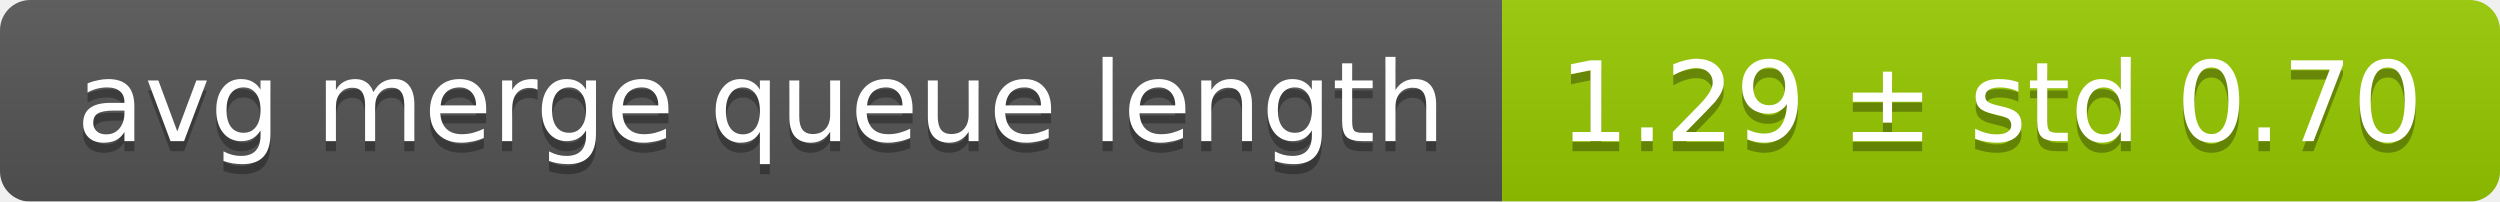
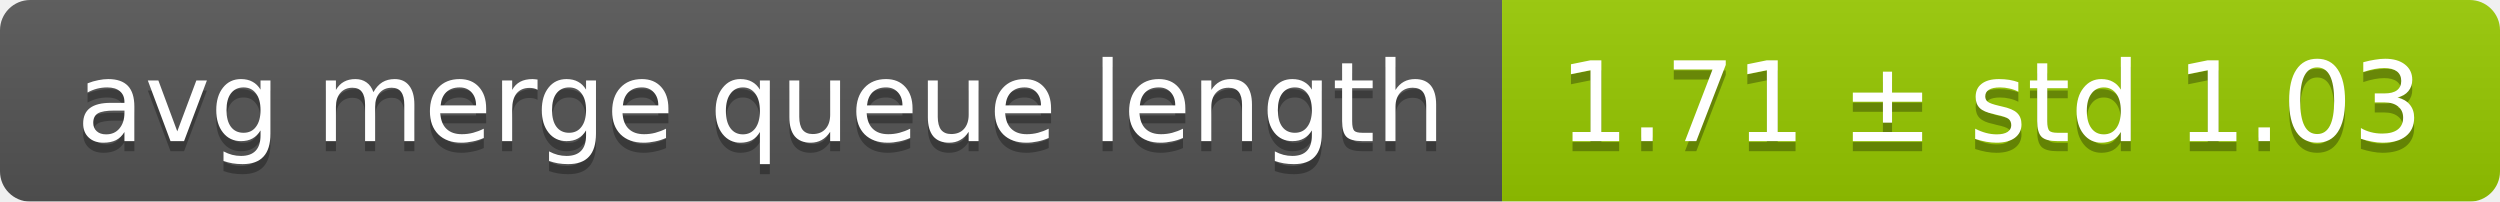
<svg xmlns="http://www.w3.org/2000/svg" width="248" height="20">
  <linearGradient id="smooth" x2="0" y2="100%">
    <stop offset="0" stop-color="#bbb" stop-opacity=".1" />
    <stop offset="1" stop-opacity=".1" />
  </linearGradient>
  <mask id="round">
    <rect width="248" height="20" rx="3" fill="#fff" />
  </mask>
  <g mask="url(#round)">
    <rect width="149" height="20" fill="#555" />
    <rect x="149" width="99" height="20" fill="#97ca00" />
    <rect width="248" height="20" fill="url(#smooth)" />
  </g>
  <g fill="#fff" text-anchor="middle" font-family="DejaVu Sans,Verdana,Geneva,sans-serif" font-size="11">
    <text x="75.5" y="15" fill="#010101" fill-opacity=".3">avg merge queue length</text>
    <text x="75.5" y="14">avg merge queue length</text>
-     <text x="197.5" y="15" fill="#010101" fill-opacity=".3">1.29 ± std 0.70</text>
-     <text x="197.5" y="14">1.29 ± std 0.70</text>
+     <text x="197.5" y="15" fill="#010101" fill-opacity=".3">1.71 ± std 1.03</text>
+     <text x="197.5" y="14">1.71 ± std 1.03</text>
  </g>
</svg>
